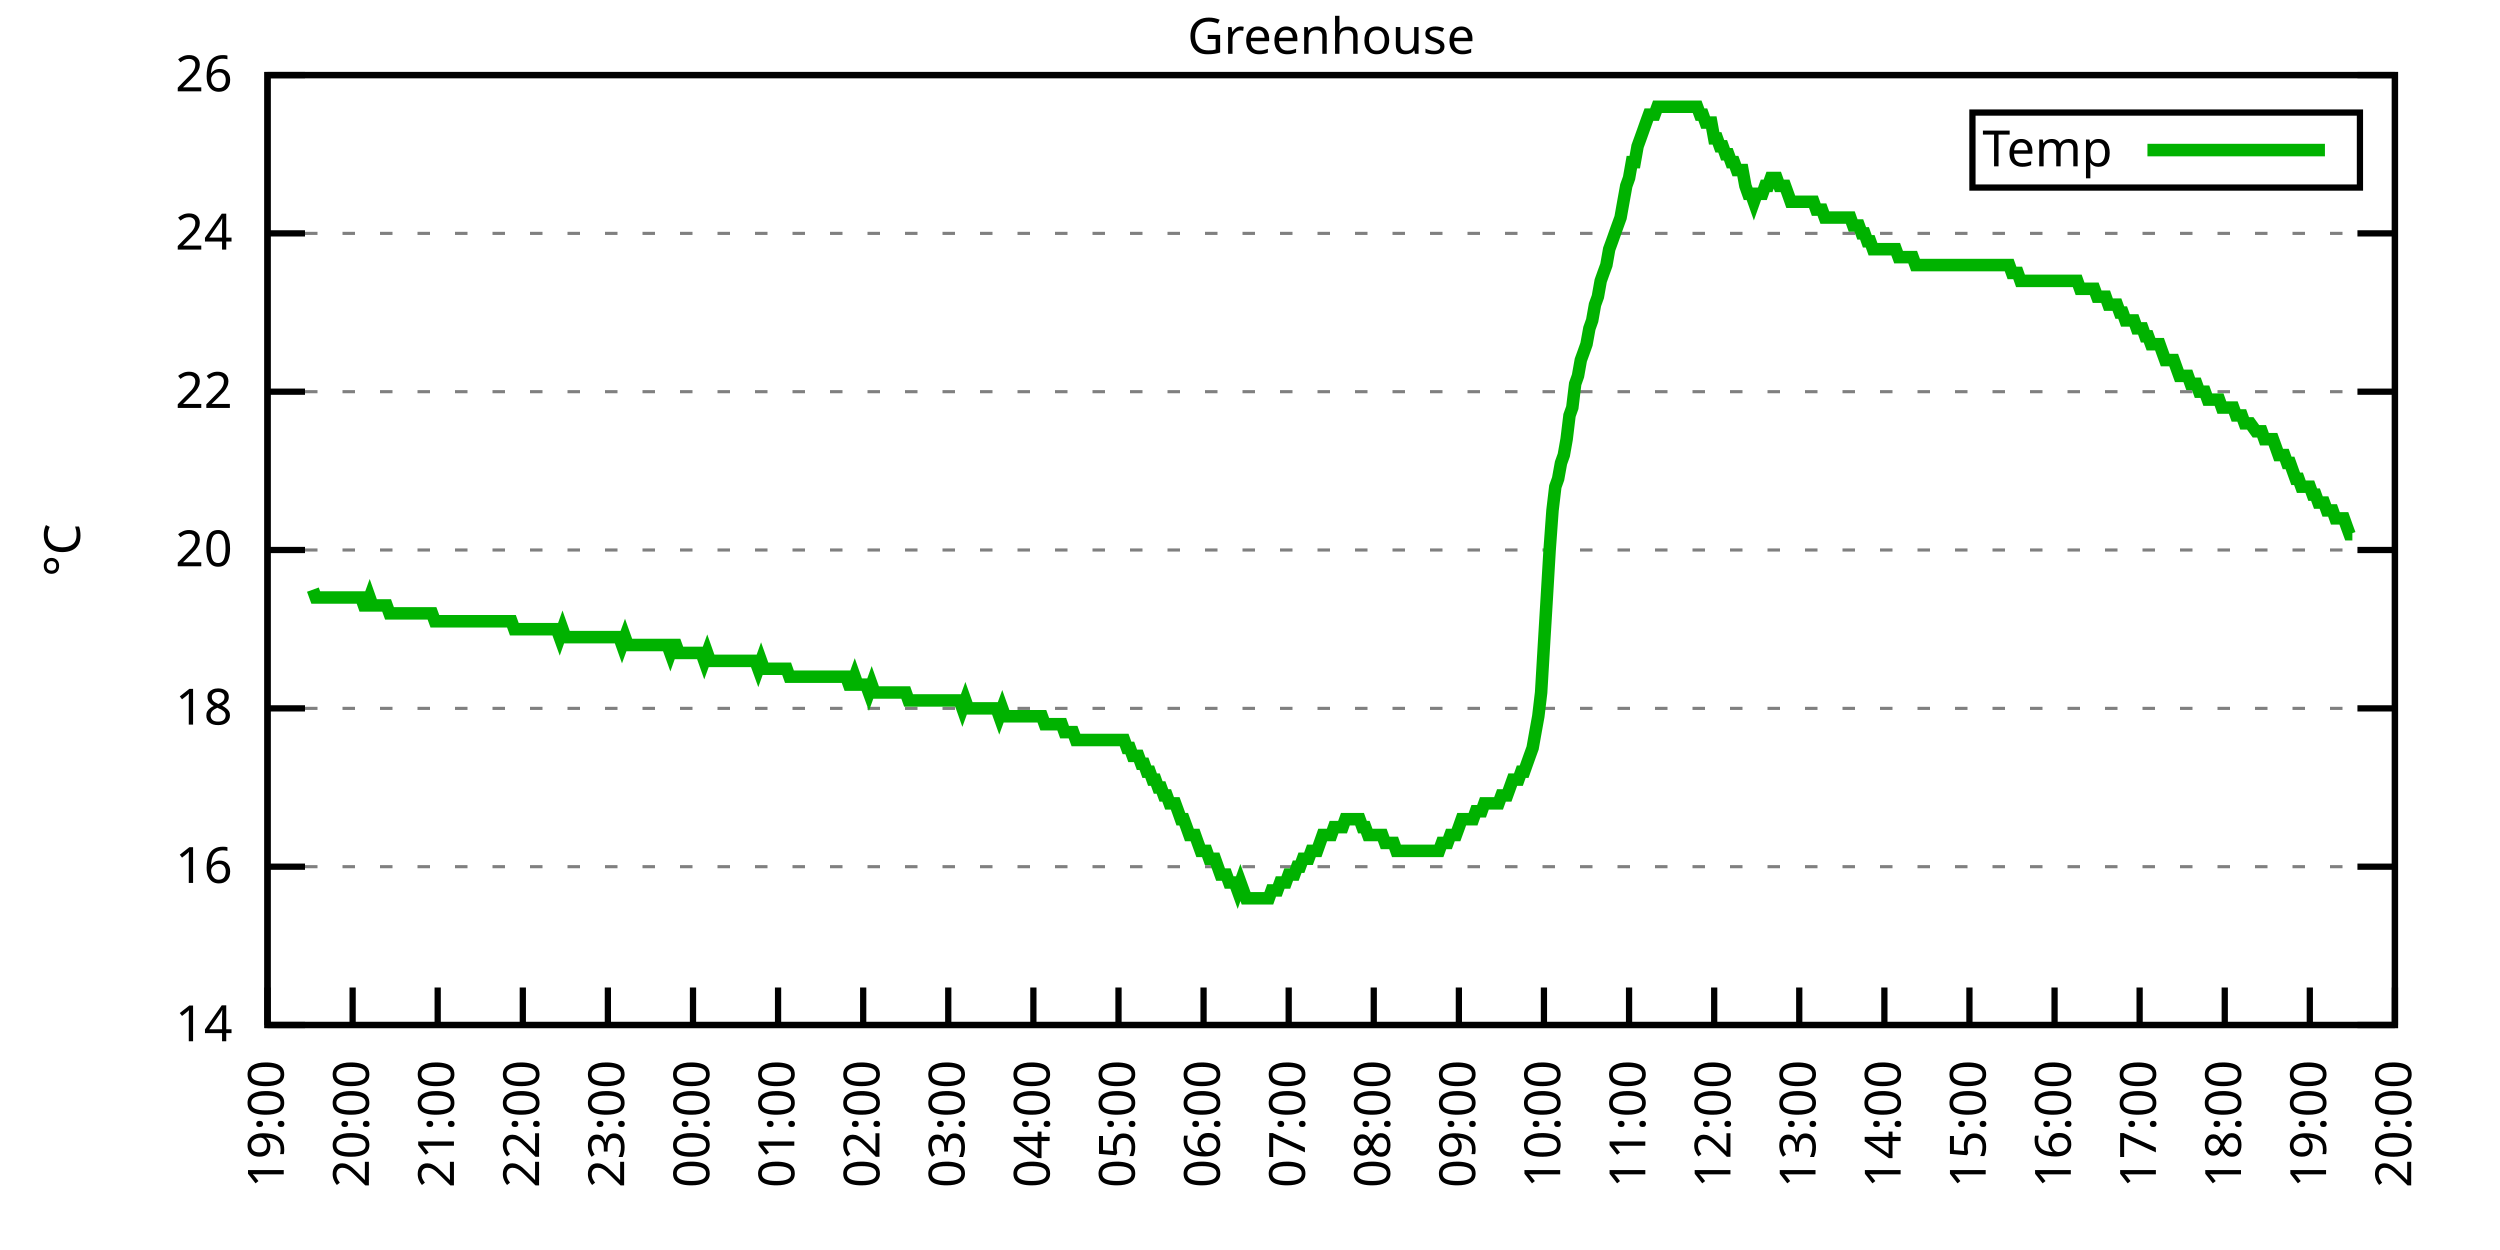
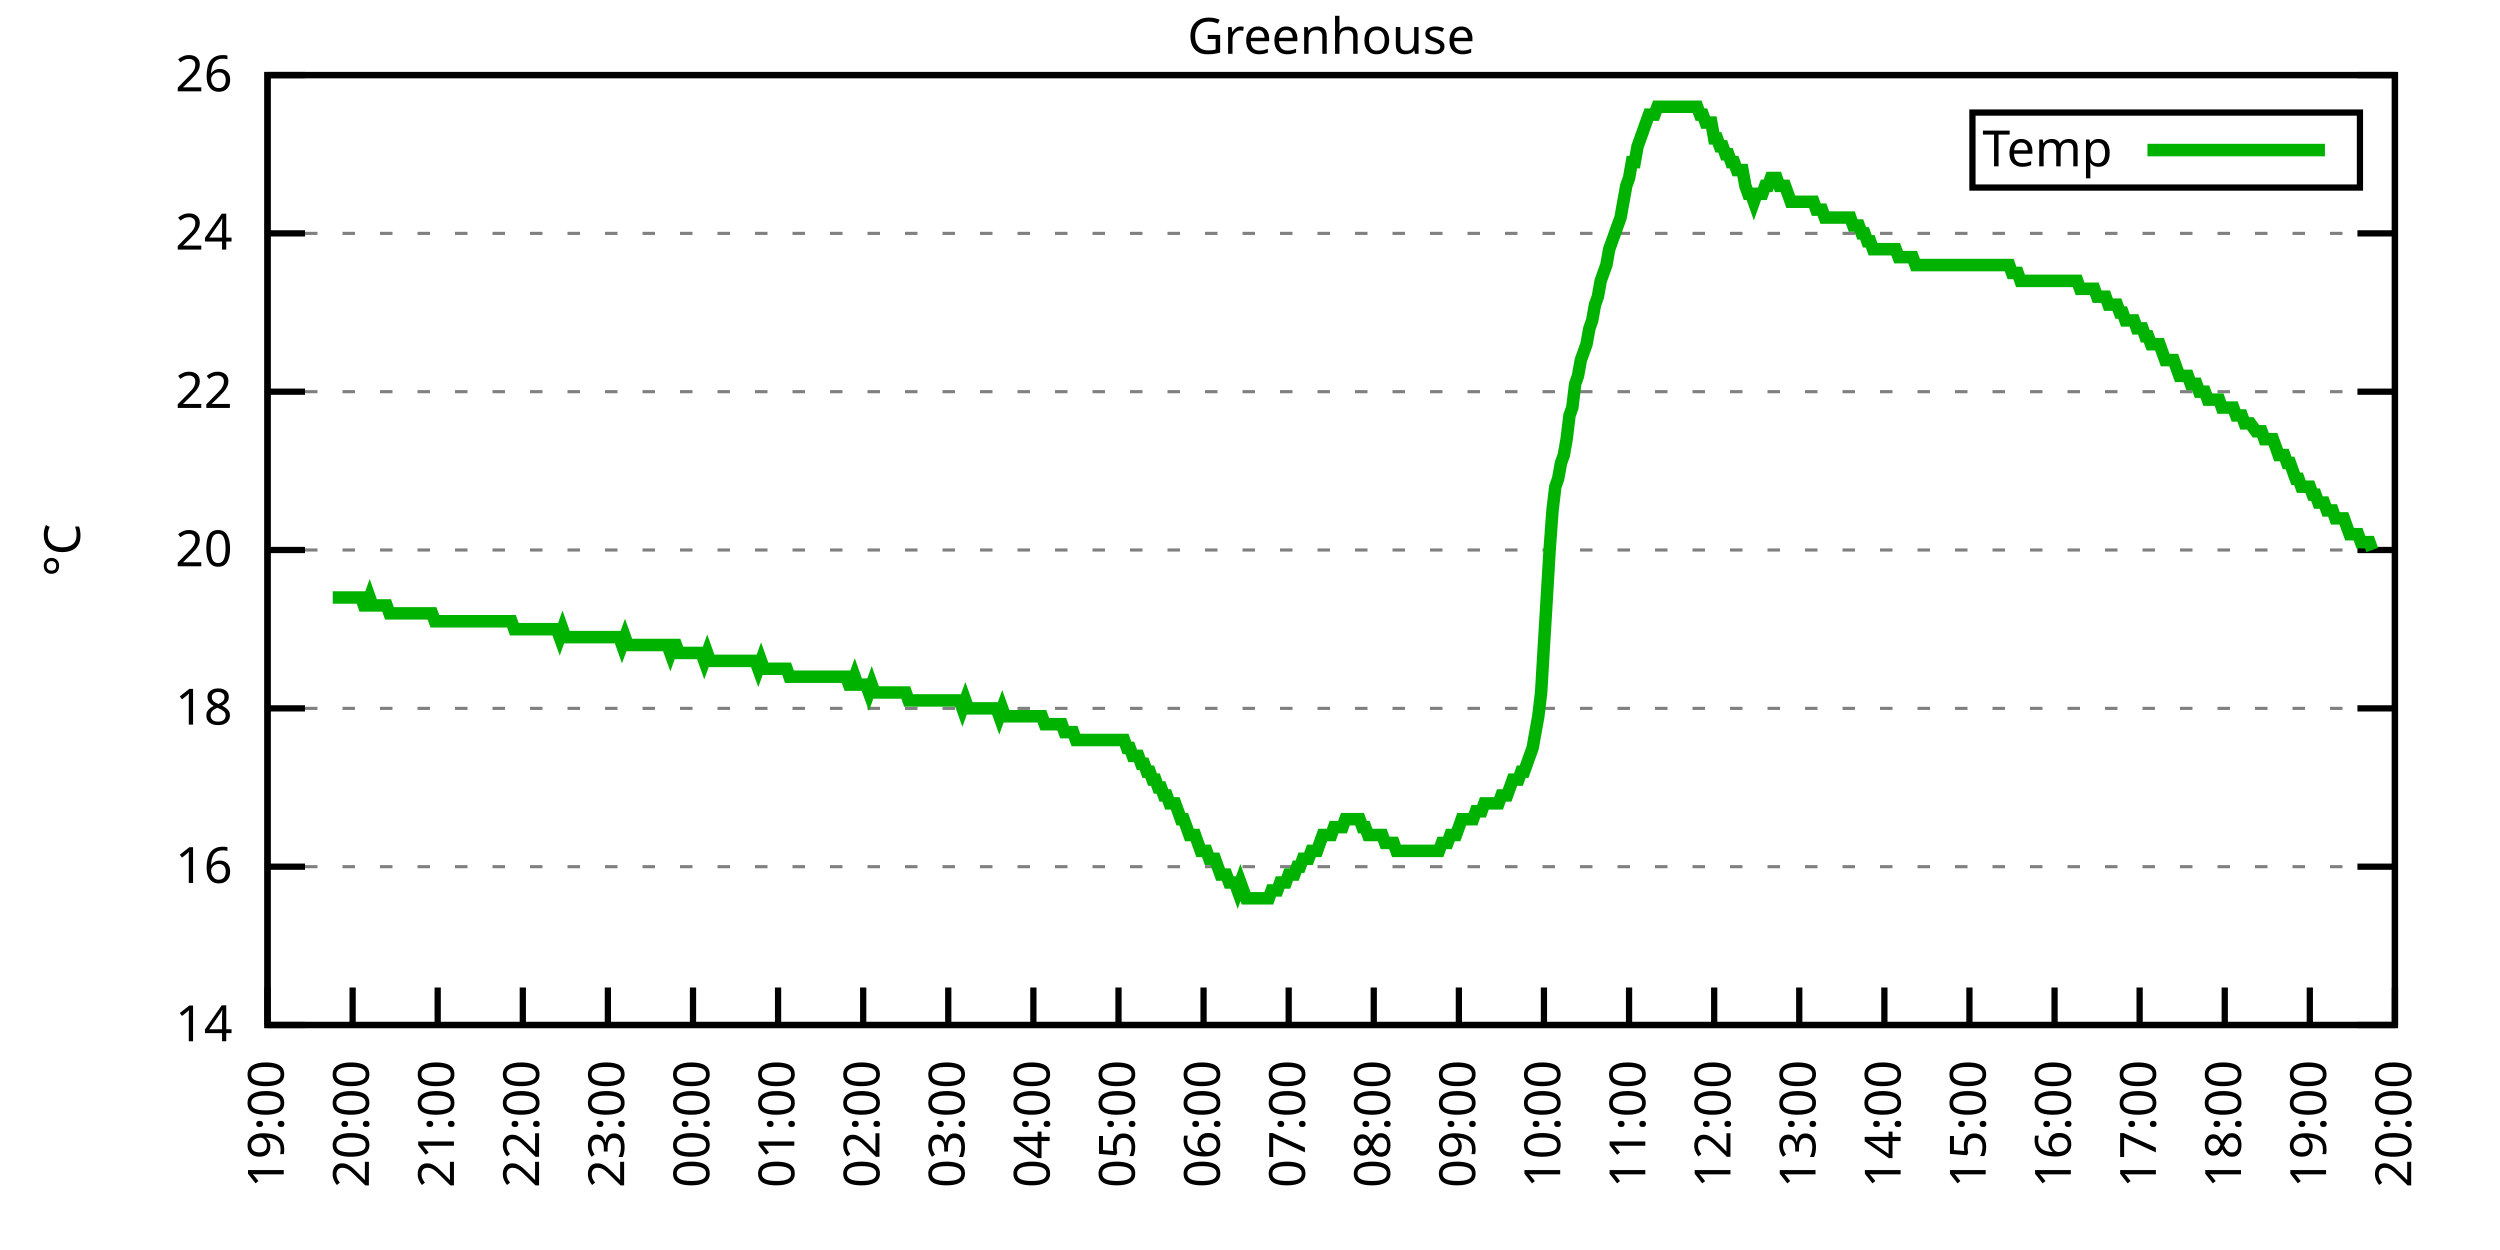
<svg xmlns="http://www.w3.org/2000/svg" xmlns:xlink="http://www.w3.org/1999/xlink" width="400" height="200" viewBox="0 0 400 200">
  <g id="gnuplot_canvas">
    <rect x="0" y="0" width="400" height="200" fill="none" />
    <defs>
      <circle id="gpDot" r="0.5" stroke-width="0.5" stroke="currentColor" />
      <path id="gpPt0" stroke-width="0.333" stroke="currentColor" d="M-1,0 h2 M0,-1 v2" />
      <path id="gpPt1" stroke-width="0.333" stroke="currentColor" d="M-1,-1 L1,1 M1,-1 L-1,1" />
      <path id="gpPt2" stroke-width="0.333" stroke="currentColor" d="M-1,0 L1,0 M0,-1 L0,1 M-1,-1 L1,1 M-1,1 L1,-1" />
      <rect id="gpPt3" stroke-width="0.333" stroke="currentColor" x="-1" y="-1" width="2" height="2" />
      <rect id="gpPt4" stroke-width="0.333" stroke="currentColor" fill="currentColor" x="-1" y="-1" width="2" height="2" />
      <circle id="gpPt5" stroke-width="0.333" stroke="currentColor" cx="0" cy="0" r="1" />
      <use xlink:href="#gpPt5" id="gpPt6" fill="currentColor" stroke="none" />
      <path id="gpPt7" stroke-width="0.333" stroke="currentColor" d="M0,-1.33 L-1.33,0.67 L1.33,0.67 z" />
      <use xlink:href="#gpPt7" id="gpPt8" fill="currentColor" stroke="none" />
      <use xlink:href="#gpPt7" id="gpPt9" stroke="currentColor" transform="rotate(180)" />
      <use xlink:href="#gpPt9" id="gpPt10" fill="currentColor" stroke="none" />
      <use xlink:href="#gpPt3" id="gpPt11" stroke="currentColor" transform="rotate(45)" />
      <use xlink:href="#gpPt11" id="gpPt12" fill="currentColor" stroke="none" />
      <path id="gpPt13" stroke-width="0.333" stroke="currentColor" d="M0,1.330 L1.265,0.411 L0.782,-1.067 L-0.782,-1.076 L-1.265,0.411 z" />
      <use xlink:href="#gpPt13" id="gpPt14" fill="currentColor" stroke="none" />
      <filter id="textbox" filterUnits="objectBoundingBox" x="0" y="0" height="1" width="1">
        <feFlood flood-color="white" flood-opacity="1" result="bgnd" />
        <feComposite in="SourceGraphic" in2="bgnd" operator="atop" />
      </filter>
      <filter id="greybox" filterUnits="objectBoundingBox" x="0" y="0" height="1" width="1">
        <feFlood flood-color="lightgrey" flood-opacity="1" result="grey" />
        <feComposite in="SourceGraphic" in2="grey" operator="atop" />
      </filter>
    </defs>
    <g fill="none" color="white" stroke="currentColor" stroke-width="1.00" stroke-linecap="butt" stroke-linejoin="miter">
</g>
    <g fill="none" color="black" stroke="currentColor" stroke-width="1.00" stroke-linecap="butt" stroke-linejoin="miter">
      <g stroke="none" shape-rendering="crispEdges">
        <polygon fill="rgb(255, 255, 255)" points="42.80,164.00 383.18,164.00 383.18,12.02 42.80,12.02 " />
      </g>
    </g>
    <g fill="none" color="black" stroke="currentColor" stroke-width="1.00" stroke-linecap="butt" stroke-linejoin="miter">
</g>
    <g fill="none" color="black" stroke="black" stroke-width="0.50" stroke-linecap="butt" stroke-linejoin="miter">
</g>
    <g fill="none" color="gray" stroke="currentColor" stroke-width="0.50" stroke-linecap="butt" stroke-linejoin="miter">
      <path stroke="gray" stroke-dasharray="2,4" class="gridline" d="M42.80,164.00 L383.19,164.00  " />
    </g>
    <g fill="none" color="gray" stroke="gray" stroke-width="1.00" stroke-linecap="butt" stroke-linejoin="miter">
</g>
    <g fill="none" color="black" stroke="currentColor" stroke-width="1.00" stroke-linecap="butt" stroke-linejoin="miter">
      <path stroke="black" d="M42.80,164.00 L48.80,164.00 M383.19,164.00 L377.19,164.00  " />
      <g transform="translate(37.20,166.60)" stroke="none" fill="black" font-family="Sans" font-size="8.00" text-anchor="end">
        <text>
          <tspan font-family="Sans"> 14</tspan>
        </text>
      </g>
    </g>
    <g fill="none" color="black" stroke="currentColor" stroke-width="1.00" stroke-linecap="butt" stroke-linejoin="miter">
</g>
    <g fill="none" color="black" stroke="black" stroke-width="0.50" stroke-linecap="butt" stroke-linejoin="miter">
</g>
    <g fill="none" color="gray" stroke="currentColor" stroke-width="0.50" stroke-linecap="butt" stroke-linejoin="miter">
      <path stroke="gray" stroke-dasharray="2,4" class="gridline" d="M42.80,138.67 L383.19,138.67  " />
    </g>
    <g fill="none" color="gray" stroke="gray" stroke-width="1.00" stroke-linecap="butt" stroke-linejoin="miter">
</g>
    <g fill="none" color="black" stroke="currentColor" stroke-width="1.00" stroke-linecap="butt" stroke-linejoin="miter">
      <path stroke="black" d="M42.80,138.67 L48.80,138.67 M383.19,138.67 L377.19,138.67  " />
      <g transform="translate(37.20,141.27)" stroke="none" fill="black" font-family="Sans" font-size="8.00" text-anchor="end">
        <text>
          <tspan font-family="Sans"> 16</tspan>
        </text>
      </g>
    </g>
    <g fill="none" color="black" stroke="currentColor" stroke-width="1.00" stroke-linecap="butt" stroke-linejoin="miter">
</g>
    <g fill="none" color="black" stroke="black" stroke-width="0.50" stroke-linecap="butt" stroke-linejoin="miter">
</g>
    <g fill="none" color="gray" stroke="currentColor" stroke-width="0.50" stroke-linecap="butt" stroke-linejoin="miter">
      <path stroke="gray" stroke-dasharray="2,4" class="gridline" d="M42.80,113.34 L383.19,113.34  " />
    </g>
    <g fill="none" color="gray" stroke="gray" stroke-width="1.00" stroke-linecap="butt" stroke-linejoin="miter">
</g>
    <g fill="none" color="black" stroke="currentColor" stroke-width="1.00" stroke-linecap="butt" stroke-linejoin="miter">
      <path stroke="black" d="M42.80,113.34 L48.80,113.34 M383.19,113.34 L377.19,113.34  " />
      <g transform="translate(37.20,115.94)" stroke="none" fill="black" font-family="Sans" font-size="8.00" text-anchor="end">
        <text>
          <tspan font-family="Sans"> 18</tspan>
        </text>
      </g>
    </g>
    <g fill="none" color="black" stroke="currentColor" stroke-width="1.00" stroke-linecap="butt" stroke-linejoin="miter">
</g>
    <g fill="none" color="black" stroke="black" stroke-width="0.50" stroke-linecap="butt" stroke-linejoin="miter">
</g>
    <g fill="none" color="gray" stroke="currentColor" stroke-width="0.50" stroke-linecap="butt" stroke-linejoin="miter">
      <path stroke="gray" stroke-dasharray="2,4" class="gridline" d="M42.80,88.00 L383.19,88.00  " />
    </g>
    <g fill="none" color="gray" stroke="gray" stroke-width="1.00" stroke-linecap="butt" stroke-linejoin="miter">
</g>
    <g fill="none" color="black" stroke="currentColor" stroke-width="1.00" stroke-linecap="butt" stroke-linejoin="miter">
      <path stroke="black" d="M42.80,88.00 L48.80,88.00 M383.19,88.00 L377.19,88.00  " />
      <g transform="translate(37.20,90.60)" stroke="none" fill="black" font-family="Sans" font-size="8.00" text-anchor="end">
        <text>
          <tspan font-family="Sans"> 20</tspan>
        </text>
      </g>
    </g>
    <g fill="none" color="black" stroke="currentColor" stroke-width="1.00" stroke-linecap="butt" stroke-linejoin="miter">
</g>
    <g fill="none" color="black" stroke="black" stroke-width="0.50" stroke-linecap="butt" stroke-linejoin="miter">
</g>
    <g fill="none" color="gray" stroke="currentColor" stroke-width="0.50" stroke-linecap="butt" stroke-linejoin="miter">
      <path stroke="gray" stroke-dasharray="2,4" class="gridline" d="M42.80,62.67 L383.19,62.67  " />
    </g>
    <g fill="none" color="gray" stroke="gray" stroke-width="1.00" stroke-linecap="butt" stroke-linejoin="miter">
</g>
    <g fill="none" color="black" stroke="currentColor" stroke-width="1.00" stroke-linecap="butt" stroke-linejoin="miter">
      <path stroke="black" d="M42.80,62.67 L48.80,62.67 M383.19,62.67 L377.19,62.67  " />
      <g transform="translate(37.20,65.27)" stroke="none" fill="black" font-family="Sans" font-size="8.00" text-anchor="end">
        <text>
          <tspan font-family="Sans"> 22</tspan>
        </text>
      </g>
    </g>
    <g fill="none" color="black" stroke="currentColor" stroke-width="1.00" stroke-linecap="butt" stroke-linejoin="miter">
</g>
    <g fill="none" color="black" stroke="black" stroke-width="0.50" stroke-linecap="butt" stroke-linejoin="miter">
</g>
    <g fill="none" color="gray" stroke="currentColor" stroke-width="0.50" stroke-linecap="butt" stroke-linejoin="miter">
      <path stroke="gray" stroke-dasharray="2,4" class="gridline" d="M42.80,37.34 L383.19,37.34  " />
    </g>
    <g fill="none" color="gray" stroke="gray" stroke-width="1.00" stroke-linecap="butt" stroke-linejoin="miter">
</g>
    <g fill="none" color="black" stroke="currentColor" stroke-width="1.00" stroke-linecap="butt" stroke-linejoin="miter">
      <path stroke="black" d="M42.80,37.34 L48.80,37.34 M383.19,37.34 L377.19,37.34  " />
      <g transform="translate(37.20,39.94)" stroke="none" fill="black" font-family="Sans" font-size="8.00" text-anchor="end">
        <text>
          <tspan font-family="Sans"> 24</tspan>
        </text>
      </g>
    </g>
    <g fill="none" color="black" stroke="currentColor" stroke-width="1.00" stroke-linecap="butt" stroke-linejoin="miter">
</g>
    <g fill="none" color="black" stroke="black" stroke-width="0.50" stroke-linecap="butt" stroke-linejoin="miter">
</g>
    <g fill="none" color="gray" stroke="currentColor" stroke-width="0.50" stroke-linecap="butt" stroke-linejoin="miter">
      <path stroke="gray" stroke-dasharray="2,4" class="gridline" d="M42.80,12.01 L383.19,12.01  " />
    </g>
    <g fill="none" color="gray" stroke="gray" stroke-width="1.00" stroke-linecap="butt" stroke-linejoin="miter">
</g>
    <g fill="none" color="black" stroke="currentColor" stroke-width="1.00" stroke-linecap="butt" stroke-linejoin="miter">
      <path stroke="black" d="M42.80,12.01 L48.80,12.01 M383.19,12.01 L377.19,12.01  " />
      <g transform="translate(37.20,14.61)" stroke="none" fill="black" font-family="Sans" font-size="8.00" text-anchor="end">
        <text>
          <tspan font-family="Sans"> 26</tspan>
        </text>
      </g>
    </g>
    <g fill="none" color="black" stroke="currentColor" stroke-width="1.00" stroke-linecap="butt" stroke-linejoin="miter">
      <path stroke="black" d="M42.80,164.00 L42.80,158.00  " />
      <g transform="translate(45.40,169.60) rotate(270.00)" stroke="none" fill="black" font-family="Sans" font-size="8.00" text-anchor="end">
        <text>
          <tspan font-family="Sans">19:00</tspan>
        </text>
      </g>
    </g>
    <g fill="none" color="black" stroke="currentColor" stroke-width="1.00" stroke-linecap="butt" stroke-linejoin="miter">
      <path stroke="black" d="M56.42,164.00 L56.42,158.00  " />
      <g transform="translate(59.02,169.60) rotate(270.00)" stroke="none" fill="black" font-family="Sans" font-size="8.00" text-anchor="end">
        <text>
          <tspan font-family="Sans">20:00</tspan>
        </text>
      </g>
    </g>
    <g fill="none" color="black" stroke="currentColor" stroke-width="1.00" stroke-linecap="butt" stroke-linejoin="miter">
      <path stroke="black" d="M70.03,164.00 L70.03,158.00  " />
      <g transform="translate(72.63,169.60) rotate(270.00)" stroke="none" fill="black" font-family="Sans" font-size="8.00" text-anchor="end">
        <text>
          <tspan font-family="Sans">21:00</tspan>
        </text>
      </g>
    </g>
    <g fill="none" color="black" stroke="currentColor" stroke-width="1.00" stroke-linecap="butt" stroke-linejoin="miter">
      <path stroke="black" d="M83.65,164.00 L83.65,158.00  " />
      <g transform="translate(86.25,169.60) rotate(270.00)" stroke="none" fill="black" font-family="Sans" font-size="8.00" text-anchor="end">
        <text>
          <tspan font-family="Sans">22:00</tspan>
        </text>
      </g>
    </g>
    <g fill="none" color="black" stroke="currentColor" stroke-width="1.00" stroke-linecap="butt" stroke-linejoin="miter">
      <path stroke="black" d="M97.26,164.00 L97.26,158.00  " />
      <g transform="translate(99.86,169.60) rotate(270.00)" stroke="none" fill="black" font-family="Sans" font-size="8.00" text-anchor="end">
        <text>
          <tspan font-family="Sans">23:00</tspan>
        </text>
      </g>
    </g>
    <g fill="none" color="black" stroke="currentColor" stroke-width="1.00" stroke-linecap="butt" stroke-linejoin="miter">
      <path stroke="black" d="M110.88,164.00 L110.88,158.00  " />
      <g transform="translate(113.48,169.60) rotate(270.00)" stroke="none" fill="black" font-family="Sans" font-size="8.00" text-anchor="end">
        <text>
          <tspan font-family="Sans">00:00</tspan>
        </text>
      </g>
    </g>
    <g fill="none" color="black" stroke="currentColor" stroke-width="1.00" stroke-linecap="butt" stroke-linejoin="miter">
      <path stroke="black" d="M124.49,164.00 L124.49,158.00  " />
      <g transform="translate(127.09,169.60) rotate(270.00)" stroke="none" fill="black" font-family="Sans" font-size="8.00" text-anchor="end">
        <text>
          <tspan font-family="Sans">01:00</tspan>
        </text>
      </g>
    </g>
    <g fill="none" color="black" stroke="currentColor" stroke-width="1.00" stroke-linecap="butt" stroke-linejoin="miter">
      <path stroke="black" d="M138.11,164.00 L138.11,158.00  " />
      <g transform="translate(140.71,169.60) rotate(270.00)" stroke="none" fill="black" font-family="Sans" font-size="8.00" text-anchor="end">
        <text>
          <tspan font-family="Sans">02:00</tspan>
        </text>
      </g>
    </g>
    <g fill="none" color="black" stroke="currentColor" stroke-width="1.00" stroke-linecap="butt" stroke-linejoin="miter">
      <path stroke="black" d="M151.72,164.00 L151.72,158.00  " />
      <g transform="translate(154.32,169.60) rotate(270.00)" stroke="none" fill="black" font-family="Sans" font-size="8.00" text-anchor="end">
        <text>
          <tspan font-family="Sans">03:00</tspan>
        </text>
      </g>
    </g>
    <g fill="none" color="black" stroke="currentColor" stroke-width="1.00" stroke-linecap="butt" stroke-linejoin="miter">
      <path stroke="black" d="M165.34,164.00 L165.34,158.00  " />
      <g transform="translate(167.94,169.60) rotate(270.00)" stroke="none" fill="black" font-family="Sans" font-size="8.00" text-anchor="end">
        <text>
          <tspan font-family="Sans">04:00</tspan>
        </text>
      </g>
    </g>
    <g fill="none" color="black" stroke="currentColor" stroke-width="1.00" stroke-linecap="butt" stroke-linejoin="miter">
      <path stroke="black" d="M178.96,164.00 L178.96,158.00  " />
      <g transform="translate(181.56,169.60) rotate(270.00)" stroke="none" fill="black" font-family="Sans" font-size="8.00" text-anchor="end">
        <text>
          <tspan font-family="Sans">05:00</tspan>
        </text>
      </g>
    </g>
    <g fill="none" color="black" stroke="currentColor" stroke-width="1.00" stroke-linecap="butt" stroke-linejoin="miter">
      <path stroke="black" d="M192.57,164.00 L192.57,158.00  " />
      <g transform="translate(195.17,169.60) rotate(270.00)" stroke="none" fill="black" font-family="Sans" font-size="8.00" text-anchor="end">
        <text>
          <tspan font-family="Sans">06:00</tspan>
        </text>
      </g>
    </g>
    <g fill="none" color="black" stroke="currentColor" stroke-width="1.00" stroke-linecap="butt" stroke-linejoin="miter">
      <path stroke="black" d="M206.19,164.00 L206.19,158.00  " />
      <g transform="translate(208.79,169.60) rotate(270.00)" stroke="none" fill="black" font-family="Sans" font-size="8.00" text-anchor="end">
        <text>
          <tspan font-family="Sans">07:00</tspan>
        </text>
      </g>
    </g>
    <g fill="none" color="black" stroke="currentColor" stroke-width="1.00" stroke-linecap="butt" stroke-linejoin="miter">
      <path stroke="black" d="M219.80,164.00 L219.80,158.00  " />
      <g transform="translate(222.40,169.60) rotate(270.00)" stroke="none" fill="black" font-family="Sans" font-size="8.00" text-anchor="end">
        <text>
          <tspan font-family="Sans">08:00</tspan>
        </text>
      </g>
    </g>
    <g fill="none" color="black" stroke="currentColor" stroke-width="1.00" stroke-linecap="butt" stroke-linejoin="miter">
      <path stroke="black" d="M233.42,164.00 L233.42,158.00  " />
      <g transform="translate(236.02,169.60) rotate(270.00)" stroke="none" fill="black" font-family="Sans" font-size="8.00" text-anchor="end">
        <text>
          <tspan font-family="Sans">09:00</tspan>
        </text>
      </g>
    </g>
    <g fill="none" color="black" stroke="currentColor" stroke-width="1.00" stroke-linecap="butt" stroke-linejoin="miter">
      <path stroke="black" d="M247.03,164.00 L247.03,158.00  " />
      <g transform="translate(249.63,169.60) rotate(270.00)" stroke="none" fill="black" font-family="Sans" font-size="8.00" text-anchor="end">
        <text>
          <tspan font-family="Sans">10:00</tspan>
        </text>
      </g>
    </g>
    <g fill="none" color="black" stroke="currentColor" stroke-width="1.00" stroke-linecap="butt" stroke-linejoin="miter">
      <path stroke="black" d="M260.65,164.00 L260.65,158.00  " />
      <g transform="translate(263.25,169.60) rotate(270.00)" stroke="none" fill="black" font-family="Sans" font-size="8.00" text-anchor="end">
        <text>
          <tspan font-family="Sans">11:00</tspan>
        </text>
      </g>
    </g>
    <g fill="none" color="black" stroke="currentColor" stroke-width="1.00" stroke-linecap="butt" stroke-linejoin="miter">
      <path stroke="black" d="M274.27,164.00 L274.27,158.00  " />
      <g transform="translate(276.87,169.60) rotate(270.00)" stroke="none" fill="black" font-family="Sans" font-size="8.00" text-anchor="end">
        <text>
          <tspan font-family="Sans">12:00</tspan>
        </text>
      </g>
    </g>
    <g fill="none" color="black" stroke="currentColor" stroke-width="1.00" stroke-linecap="butt" stroke-linejoin="miter">
      <path stroke="black" d="M287.88,164.00 L287.88,158.00  " />
      <g transform="translate(290.48,169.60) rotate(270.00)" stroke="none" fill="black" font-family="Sans" font-size="8.00" text-anchor="end">
        <text>
          <tspan font-family="Sans">13:00</tspan>
        </text>
      </g>
    </g>
    <g fill="none" color="black" stroke="currentColor" stroke-width="1.00" stroke-linecap="butt" stroke-linejoin="miter">
      <path stroke="black" d="M301.50,164.00 L301.50,158.00  " />
      <g transform="translate(304.10,169.60) rotate(270.00)" stroke="none" fill="black" font-family="Sans" font-size="8.00" text-anchor="end">
        <text>
          <tspan font-family="Sans">14:00</tspan>
        </text>
      </g>
    </g>
    <g fill="none" color="black" stroke="currentColor" stroke-width="1.00" stroke-linecap="butt" stroke-linejoin="miter">
      <path stroke="black" d="M315.11,164.00 L315.11,158.00  " />
      <g transform="translate(317.71,169.60) rotate(270.00)" stroke="none" fill="black" font-family="Sans" font-size="8.00" text-anchor="end">
        <text>
          <tspan font-family="Sans">15:00</tspan>
        </text>
      </g>
    </g>
    <g fill="none" color="black" stroke="currentColor" stroke-width="1.00" stroke-linecap="butt" stroke-linejoin="miter">
      <path stroke="black" d="M328.73,164.00 L328.73,158.00  " />
      <g transform="translate(331.33,169.60) rotate(270.00)" stroke="none" fill="black" font-family="Sans" font-size="8.00" text-anchor="end">
        <text>
          <tspan font-family="Sans">16:00</tspan>
        </text>
      </g>
    </g>
    <g fill="none" color="black" stroke="currentColor" stroke-width="1.00" stroke-linecap="butt" stroke-linejoin="miter">
      <path stroke="black" d="M342.34,164.00 L342.34,158.00  " />
      <g transform="translate(344.94,169.60) rotate(270.00)" stroke="none" fill="black" font-family="Sans" font-size="8.00" text-anchor="end">
        <text>
          <tspan font-family="Sans">17:00</tspan>
        </text>
      </g>
    </g>
    <g fill="none" color="black" stroke="currentColor" stroke-width="1.00" stroke-linecap="butt" stroke-linejoin="miter">
      <path stroke="black" d="M355.96,164.00 L355.96,158.00  " />
      <g transform="translate(358.56,169.60) rotate(270.00)" stroke="none" fill="black" font-family="Sans" font-size="8.00" text-anchor="end">
        <text>
          <tspan font-family="Sans">18:00</tspan>
        </text>
      </g>
    </g>
    <g fill="none" color="black" stroke="currentColor" stroke-width="1.00" stroke-linecap="butt" stroke-linejoin="miter">
      <path stroke="black" d="M369.57,164.00 L369.57,158.00  " />
      <g transform="translate(372.17,169.60) rotate(270.00)" stroke="none" fill="black" font-family="Sans" font-size="8.00" text-anchor="end">
        <text>
          <tspan font-family="Sans">19:00</tspan>
        </text>
      </g>
    </g>
    <g fill="none" color="black" stroke="currentColor" stroke-width="1.00" stroke-linecap="butt" stroke-linejoin="miter">
      <path stroke="black" d="M383.19,164.00 L383.19,158.00  " />
      <g transform="translate(385.79,169.60) rotate(270.00)" stroke="none" fill="black" font-family="Sans" font-size="8.00" text-anchor="end">
        <text>
          <tspan font-family="Sans">20:00</tspan>
        </text>
      </g>
    </g>
    <g fill="none" color="black" stroke="currentColor" stroke-width="1.00" stroke-linecap="butt" stroke-linejoin="miter">
</g>
    <g fill="none" color="black" stroke="currentColor" stroke-width="1.00" stroke-linecap="butt" stroke-linejoin="miter">
      <path stroke="black" d="M42.80,12.01 L42.80,164.00 L383.19,164.00 L383.19,12.01 L42.80,12.01 Z  " />
    </g>
    <g fill="none" color="black" stroke="currentColor" stroke-width="1.00" stroke-linecap="butt" stroke-linejoin="miter">
</g>
    <g fill="none" color="black" stroke="currentColor" stroke-width="1.00" stroke-linecap="butt" stroke-linejoin="miter">
      <path stroke="black" d="M315.59,30.01 L315.59,18.01 L377.59,18.01 L377.59,30.01 L315.59,30.01 Z  " />
    </g>
    <g id="Greenhouse_plot_1">
      <g fill="none" color="white" stroke="black" stroke-width="2.00" stroke-linecap="butt" stroke-linejoin="miter">
</g>
      <g fill="none" color="black" stroke="currentColor" stroke-width="2.00" stroke-linecap="butt" stroke-linejoin="miter">
        <g transform="translate(337.99,26.61)" stroke="none" fill="black" font-family="Sans" font-size="8.00" text-anchor="end">
          <text>
            <tspan font-family="Sans">Temp</tspan>
          </text>
        </g>
      </g>
      <g fill="none" color="black" stroke="currentColor" stroke-width="2.00" stroke-linecap="butt" stroke-linejoin="miter">
-         <path stroke="rgb(  0, 178,   0)" d="M343.59,24.01 L371.99,24.01 M50.06,94.34 L50.52,95.60 L50.97,95.60 L51.42,95.60 L51.88,95.60 L52.33,95.60   L52.78,95.60 L53.24,95.60 L53.69,95.60 L54.15,95.60 L54.60,95.60 L55.05,95.60 L55.51,95.60 L55.96,95.60   L56.42,95.60 L56.87,95.60 L57.32,95.60 L57.78,95.60 L58.23,96.87 L58.68,96.87 L59.14,95.60 L59.59,96.87   L60.05,96.87 L60.50,96.87 L60.95,96.87 L61.41,96.87 L61.86,96.87 L62.32,98.14 L62.77,98.14 L63.22,98.14   L63.68,98.14 L64.13,98.14 L64.58,98.14 L65.04,98.14 L65.49,98.14 L65.95,98.14 L66.40,98.14 L66.85,98.14   L67.31,98.14 L67.76,98.14 L68.22,98.14 L68.67,98.14 L69.12,98.14 L69.58,99.40 L70.03,99.40 L70.49,99.40   L70.94,99.40 L71.39,99.40 L71.85,99.40 L72.30,99.40 L72.75,99.40 L73.21,99.40 L73.66,99.40 L74.12,99.40   L74.57,99.40 L75.02,99.40 L75.48,99.40 L75.93,99.40 L76.39,99.40 L76.84,99.40 L77.29,99.40 L77.75,99.40   L78.20,99.40 L78.65,99.40 L79.11,99.40 L79.56,99.40 L80.02,99.40 L80.47,99.40 L80.92,99.40 L81.38,99.40   L81.83,99.40 L82.29,100.67 L82.74,100.67 L83.19,100.67 L83.65,100.67 L84.10,100.67 L84.55,100.67 L85.01,100.67   L85.46,100.67 L85.92,100.67 L86.37,100.67 L86.82,100.67 L87.28,100.67 L87.73,100.67 L88.19,100.67 L88.64,100.67   L89.09,100.67 L89.55,101.94 L90.00,100.67 L90.45,101.94 L90.91,101.94 L91.36,101.94 L91.82,101.94 L92.27,101.94   L92.72,101.94 L93.18,101.94 L93.63,101.94 L94.09,101.94 L94.54,101.94 L94.99,101.94 L95.45,101.94 L95.90,101.94   L96.35,101.94 L96.81,101.94 L97.26,101.94 L97.72,101.94 L98.17,101.94 L98.62,101.94 L99.08,101.94 L99.53,103.20   L99.99,101.94 L100.44,103.20 L100.89,103.20 L101.35,103.20 L101.80,103.20 L102.25,103.20 L102.71,103.20 L103.16,103.20   L103.62,103.20 L104.07,103.20 L104.52,103.20 L104.98,103.20 L105.43,103.20 L105.89,103.20 L106.34,103.20 L106.79,103.20   L107.25,104.47 L107.70,103.20 L108.15,103.20 L108.61,104.47 L109.06,104.47 L109.52,104.47 L109.97,104.47 L110.42,104.47   L110.88,104.47 L111.33,104.47 L111.79,104.47 L112.24,104.47 L112.69,105.74 L113.15,104.47 L113.60,105.74 L114.05,105.74   L114.51,105.74 L114.96,105.74 L115.42,105.74 L115.87,105.74 L116.32,105.74 L116.78,105.74 L117.23,105.74 L117.69,105.74   L118.14,105.74 L118.59,105.74 L119.05,105.74 L119.50,105.74 L119.96,105.74 L120.41,105.74 L120.86,105.74 L121.32,107.00   L121.77,105.74 L122.22,107.00 L122.68,107.00 L123.13,107.00 L123.59,107.00 L124.04,107.00 L124.49,107.00 L124.95,107.00   L125.40,107.00 L125.86,107.00 L126.31,108.27 L126.76,108.27 L127.22,108.27 L127.67,108.27 L128.12,108.27 L128.58,108.27   L129.03,108.27 L129.49,108.27 L129.94,108.27 L130.39,108.27 L130.85,108.27 L131.30,108.27 L131.76,108.27 L132.21,108.27   L132.66,108.27 L133.12,108.27 L133.57,108.27 L134.02,108.27 L134.48,108.27 L134.93,108.27 L135.39,108.27 L135.84,109.54   L136.29,109.54 L136.75,108.27 L137.20,109.54 L137.66,109.54 L138.11,109.54 L138.56,109.54 L139.02,110.80 L139.47,109.54   L139.92,110.80 L140.38,110.80 L140.83,110.80 L141.29,110.80 L141.74,110.80 L142.19,110.80 L142.65,110.80 L143.10,110.80   L143.56,110.80 L144.01,110.80 L144.46,110.80 L144.92,110.80 L145.37,112.07 L145.82,112.07 L146.28,112.07 L146.73,112.07   L147.19,112.07 L147.64,112.07 L148.09,112.07 L148.55,112.07 L149.00,112.07 L149.46,112.07 L149.91,112.07 L150.36,112.07   L150.82,112.07 L151.27,112.07 L151.72,112.07 L152.18,112.07 L152.63,112.07 L153.09,112.07 L153.54,112.07 L153.99,113.34   L154.45,112.07 L154.90,113.34 L155.36,113.34 L155.81,113.34 L156.26,113.34 L156.72,113.34 L157.17,113.34 L157.62,113.34   L158.08,113.34 L158.53,113.34 L158.99,113.34 L159.44,113.34 L159.89,114.60 L160.35,113.34 L160.80,114.60 L161.26,114.60   L161.71,114.60 L162.16,114.60 L162.62,114.60 L163.07,114.60 L163.52,114.60 L163.98,114.60 L164.43,114.60 L164.89,114.60   L165.34,114.60 L165.79,114.60 L166.25,114.60 L166.70,114.60 L167.16,115.87 L167.61,115.87 L168.06,115.87 L168.52,115.87   L168.97,115.87 L169.43,115.87 L169.88,115.87 L170.33,117.14 L170.79,117.14 L171.24,117.14 L171.69,117.14 L172.15,118.40   L172.60,118.40 L173.06,118.40 L173.51,118.40 L173.96,118.40 L174.42,118.40 L174.87,118.40 L175.33,118.40 L175.78,118.40   L176.23,118.40 L176.69,118.40 L177.14,118.40 L177.59,118.40 L178.05,118.40 L178.50,118.40 L178.96,118.40 L179.41,118.40   L179.86,118.40 L180.32,119.67 L180.77,119.67 L181.23,120.94 L181.68,120.94 L182.13,120.94 L182.59,122.20 L183.04,122.20   L183.49,123.47 L183.95,123.47 L184.40,124.74 L184.86,124.74 L185.31,126.00 L185.76,126.00 L186.22,127.27 L186.67,127.27   L187.13,128.54 L187.58,128.54 L188.03,128.54 L188.49,129.80 L188.94,131.07 L189.39,131.07 L189.85,132.34 L190.30,133.60   L190.76,133.60 L191.21,133.60 L191.66,134.87 L192.12,136.14 L192.57,136.14 L193.03,136.14 L193.48,137.40 L193.93,137.40   L194.39,137.40 L194.84,138.67 L195.29,139.93 L195.75,139.93 L196.20,139.93 L196.66,141.20 L197.11,141.20 L197.56,141.20   L198.02,142.47 L198.47,141.20 L198.93,142.47 L199.38,143.73 L199.83,143.73 L200.29,143.73 L200.74,143.73 L201.19,143.73   L201.65,143.73 L202.10,143.73 L202.56,143.73 L203.01,143.73 L203.46,142.47 L203.92,142.47 L204.37,142.47 L204.83,141.20   L205.28,141.20 L205.73,141.20 L206.19,139.93 L206.64,139.93 L207.09,139.93 L207.55,138.67 L208.00,138.67 L208.46,137.40   L208.91,137.40 L209.36,137.40 L209.82,136.14 L210.27,136.14 L210.73,136.14 L211.18,134.87 L211.63,133.60 L212.09,133.60   L212.54,133.60 L213.00,133.60 L213.45,132.34 L213.90,132.34 L214.36,132.34 L214.81,132.34 L215.26,131.07 L215.72,131.07   L216.17,131.07 L216.63,131.07 L217.08,131.07 L217.53,131.07 L217.99,132.34 L218.44,132.34 L218.90,133.60 L219.35,133.60   L219.80,133.60 L220.26,133.60 L220.71,133.60 L221.16,133.60 L221.62,134.87 L222.07,134.87 L222.53,134.87 L222.98,134.87   L223.43,136.14 L223.89,136.14 L224.34,136.14 L224.80,136.14 L225.25,136.14 L225.70,136.14 L226.16,136.14 L226.61,136.14   L227.06,136.14 L227.52,136.14 L227.97,136.14 L228.43,136.14 L228.88,136.14 L229.33,136.14 L229.79,136.14 L230.24,136.14   L230.70,134.87 L231.15,134.87 L231.60,134.87 L232.06,133.60 L232.51,133.60 L232.96,133.60 L233.42,132.34 L233.87,131.07   L234.33,131.07 L234.78,131.07 L235.23,131.07 L235.69,131.07 L236.14,129.80 L236.60,129.80 L237.05,129.80 L237.50,128.54   L237.96,128.54 L238.41,128.54 L238.86,128.54 L239.32,128.54 L239.77,128.54 L240.23,127.27 L240.68,127.27 L241.13,127.27   L241.59,126.00 L242.04,124.74 L242.50,124.74 L242.95,124.74 L243.40,123.47 L243.86,123.47 L244.31,122.20 L244.76,120.94   L245.22,119.67 L245.67,117.14 L246.13,114.60 L246.58,110.80 L247.03,103.20 L247.49,95.60 L247.94,88.00 L248.40,81.67   L248.85,77.87 L249.30,76.61 L249.76,74.07 L250.21,72.81 L250.66,70.27 L251.12,66.47 L251.57,65.21 L252.03,61.41   L252.48,60.14 L252.93,57.61 L253.39,56.34 L253.84,55.07 L254.30,52.54 L254.75,51.27 L255.20,48.74 L255.66,47.47   L256.11,44.94 L256.56,43.67 L257.02,42.41 L257.47,39.87 L257.93,38.61 L258.38,37.34 L258.83,36.08 L259.29,34.81   L259.74,32.28 L260.20,29.74 L260.65,28.48 L261.10,25.94 L261.56,25.94 L262.01,23.41 L262.47,22.14 L262.92,20.88   L263.37,19.61 L263.83,18.34 L264.28,18.34 L264.73,18.34 L265.19,17.08 L265.64,17.08 L266.10,17.08 L266.55,17.08   L267.00,17.08 L267.46,17.08 L267.91,17.08 L268.37,17.08 L268.82,17.08 L269.27,17.08 L269.73,17.08 L270.18,17.08   L270.63,17.08 L271.09,17.08 L271.54,17.08 L272.00,18.34 L272.45,18.34 L272.90,19.61 L273.36,19.61 L273.81,19.61   L274.27,22.14 L274.72,22.14 L275.17,23.41 L275.63,23.41 L276.08,24.68 L276.53,24.68 L276.99,25.94 L277.44,25.94   L277.90,27.21 L278.35,27.21 L278.80,27.21 L279.26,29.74 L279.71,31.01 L280.17,31.01 L280.62,32.28 L281.07,31.01   L281.53,31.01 L281.98,31.01 L282.43,29.74 L282.89,29.74 L283.34,28.48 L283.80,28.48 L284.25,28.48 L284.70,29.74   L285.16,29.74 L285.61,29.74 L286.07,31.01 L286.52,32.28 L286.97,32.28 L287.43,32.28 L287.88,32.28 L288.33,32.28   L288.79,32.28 L289.24,32.28 L289.70,32.28 L290.15,32.28 L290.60,33.54 L291.06,33.54 L291.51,33.54 L291.97,34.81   L292.42,34.81 L292.87,34.81 L293.33,34.81 L293.78,34.81 L294.23,34.81 L294.69,34.81 L295.14,34.81 L295.60,34.81   L296.05,34.81 L296.50,36.08 L296.96,36.08 L297.41,36.08 L297.87,37.34 L298.32,37.34 L298.77,38.61 L299.23,38.61   L299.68,39.87 L300.13,39.87 L300.59,39.87 L301.04,39.87 L301.50,39.87 L301.95,39.87 L302.40,39.87 L302.86,39.87   L303.31,39.87 L303.77,41.14 L304.22,41.14 L304.67,41.14 L305.13,41.14 L305.58,41.14 L306.03,41.14 L306.49,42.41   L306.94,42.41 L307.40,42.41 L307.85,42.41 L308.30,42.41 L308.76,42.41 L309.21,42.41 L309.67,42.41 L310.12,42.41   L310.57,42.41 L311.03,42.41 L311.48,42.41 L311.94,42.41 L312.39,42.41 L312.84,42.41 L313.30,42.41 L313.75,42.41   L314.20,42.41 L314.66,42.41 L315.11,42.41 L315.57,42.41 L316.02,42.41 L316.47,42.41 L316.93,42.41 L317.38,42.41   L317.84,42.41 L318.29,42.41 L318.74,42.41 L319.20,42.41 L319.65,42.41 L320.10,42.41 L320.56,42.41 L321.01,42.41   L321.47,42.41 L321.92,43.67 L322.37,43.67 L322.83,43.67 L323.28,44.94 L323.74,44.94 L324.19,44.94 L324.64,44.94   L325.10,44.94 L325.55,44.94 L326.00,44.94 L326.46,44.94 L326.91,44.94 L327.37,44.94 L327.82,44.94 L328.27,44.94   L328.73,44.94 L329.18,44.94 L329.64,44.94 L330.09,44.94 L330.54,44.94 L331.00,44.94 L331.45,44.94 L331.90,44.94   L332.36,44.94 L332.81,46.21 L333.27,46.21 L333.72,46.21 L334.17,46.21 L334.63,46.21 L335.08,46.21 L335.54,47.47   L335.99,47.47 L336.44,47.47 L336.90,47.47 L337.35,48.74 L337.80,48.74 L338.26,48.74 L338.71,48.74 L339.17,50.01   L339.62,50.01 L340.07,51.27 L340.53,51.27 L340.98,51.27 L341.44,51.27 L341.89,52.54 L342.34,52.54 L342.80,52.54   L343.25,53.81 L343.70,53.81 L344.16,55.07 L344.61,55.07 L345.07,55.07 L345.52,55.07 L345.97,56.34 L346.43,57.61   L346.88,57.61 L347.34,57.61 L347.79,57.61 L348.24,58.87 L348.70,60.14 L349.15,60.14 L349.60,60.14 L350.06,60.14   L350.51,61.41 L350.97,61.41 L351.42,61.41 L351.87,62.67 L352.33,62.67 L352.78,62.67 L353.24,63.94 L353.69,63.94   L354.14,63.94 L354.60,63.94 L355.05,63.94 L355.50,65.21 L355.96,65.21 L356.41,65.21 L356.87,65.21 L357.32,65.21   L357.77,66.47 L358.23,66.47 L358.68,66.47 L359.14,67.74 L359.59,67.74 L360.04,67.74 L360.95,69.01 L361.41,69.01   L361.86,69.01 L362.31,70.27 L362.77,70.27 L363.22,70.27 L363.67,70.27 L364.13,71.54 L364.58,72.81 L365.04,72.81   L365.49,72.81 L365.94,74.07 L366.40,74.07 L366.85,75.34 L367.31,76.61 L367.76,76.61 L368.21,77.87 L368.67,77.87   L369.12,77.87 L369.57,77.87 L370.03,79.14 L370.48,79.14 L370.94,80.41 L371.39,80.41 L371.84,80.41 L372.30,81.67   L372.75,81.67 L373.21,81.67 L373.66,82.94 L374.11,82.94 L374.57,82.94 L375.02,82.94 L375.47,84.21 L375.93,85.47   L376.38,85.47  " />
+         <path stroke="rgb(  0, 178,   0)" d="M343.59,24.01 L371.99,24.01 M53.24,95.60 L53.69,95.60 L54.15,95.60 L54.60,95.60 L55.05,95.60 L55.51,95.60   L55.96,95.60 L56.42,95.60 L56.87,95.60 L57.32,95.60 L57.78,95.60 L58.23,96.87 L58.68,96.87 L59.14,95.60   L59.59,96.87 L60.05,96.87 L60.50,96.87 L60.95,96.87 L61.41,96.87 L61.86,96.87 L62.32,98.14 L62.77,98.14   L63.22,98.14 L63.68,98.14 L64.13,98.14 L64.58,98.14 L65.04,98.14 L65.49,98.14 L65.95,98.14 L66.40,98.14   L66.85,98.14 L67.31,98.14 L67.76,98.14 L68.22,98.14 L68.67,98.14 L69.12,98.14 L69.58,99.40 L70.03,99.40   L70.49,99.40 L70.94,99.40 L71.39,99.40 L71.85,99.40 L72.30,99.40 L72.75,99.40 L73.21,99.40 L73.66,99.40   L74.12,99.40 L74.57,99.40 L75.02,99.40 L75.48,99.40 L75.93,99.40 L76.39,99.40 L76.84,99.40 L77.29,99.40   L77.75,99.40 L78.20,99.40 L78.65,99.40 L79.11,99.40 L79.56,99.40 L80.02,99.40 L80.47,99.40 L80.92,99.40   L81.38,99.40 L81.83,99.40 L82.29,100.67 L82.74,100.67 L83.19,100.67 L83.65,100.67 L84.10,100.67 L84.55,100.67   L85.01,100.67 L85.46,100.67 L85.92,100.67 L86.37,100.67 L86.82,100.67 L87.28,100.67 L87.73,100.67 L88.19,100.67   L88.64,100.67 L89.09,100.67 L89.55,101.94 L90.00,100.67 L90.45,101.94 L90.91,101.94 L91.36,101.94 L91.82,101.94   L92.27,101.94 L92.72,101.94 L93.18,101.94 L93.63,101.94 L94.09,101.94 L94.54,101.94 L94.99,101.94 L95.45,101.94   L95.90,101.94 L96.35,101.94 L96.81,101.94 L97.26,101.94 L97.72,101.94 L98.17,101.94 L98.62,101.94 L99.08,101.94   L99.53,103.20 L99.99,101.94 L100.44,103.20 L100.89,103.20 L101.35,103.20 L101.80,103.20 L102.25,103.20 L102.71,103.20   L103.16,103.20 L103.62,103.20 L104.07,103.20 L104.52,103.20 L104.98,103.20 L105.43,103.20 L105.89,103.20 L106.34,103.20   L106.79,103.20 L107.25,104.47 L107.70,103.20 L108.15,103.20 L108.61,104.47 L109.06,104.47 L109.52,104.47 L109.97,104.47   L110.42,104.47 L110.88,104.47 L111.33,104.47 L111.79,104.47 L112.24,104.47 L112.69,105.74 L113.15,104.47 L113.60,105.74   L114.05,105.74 L114.51,105.74 L114.96,105.74 L115.42,105.74 L115.87,105.74 L116.32,105.74 L116.78,105.74 L117.23,105.74   L117.69,105.74 L118.14,105.74 L118.59,105.74 L119.05,105.74 L119.50,105.74 L119.96,105.74 L120.41,105.74 L120.86,105.74   L121.32,107.00 L121.77,105.74 L122.22,107.00 L122.68,107.00 L123.13,107.00 L123.59,107.00 L124.04,107.00 L124.49,107.00   L124.95,107.00 L125.40,107.00 L125.86,107.00 L126.31,108.27 L126.76,108.27 L127.22,108.27 L127.67,108.27 L128.12,108.27   L128.58,108.27 L129.03,108.27 L129.49,108.27 L129.94,108.27 L130.39,108.27 L130.85,108.27 L131.30,108.27 L131.76,108.27   L132.21,108.27 L132.66,108.27 L133.12,108.27 L133.57,108.27 L134.02,108.27 L134.48,108.27 L134.93,108.27 L135.39,108.27   L135.84,109.54 L136.29,109.54 L136.75,108.27 L137.20,109.54 L137.66,109.54 L138.11,109.54 L138.56,109.54 L139.02,110.80   L139.47,109.54 L139.92,110.80 L140.38,110.80 L140.83,110.80 L141.29,110.80 L141.74,110.80 L142.19,110.80 L142.65,110.80   L143.10,110.80 L143.56,110.80 L144.01,110.80 L144.46,110.80 L144.92,110.80 L145.37,112.07 L145.82,112.07 L146.28,112.07   L146.73,112.07 L147.19,112.07 L147.64,112.07 L148.09,112.07 L148.55,112.07 L149.00,112.07 L149.46,112.07 L149.91,112.07   L150.36,112.07 L150.82,112.07 L151.27,112.07 L151.72,112.07 L152.18,112.07 L152.63,112.07 L153.09,112.07 L153.54,112.07   L153.99,113.34 L154.45,112.07 L154.90,113.34 L155.36,113.34 L155.81,113.34 L156.26,113.34 L156.72,113.34 L157.17,113.34   L157.62,113.34 L158.08,113.34 L158.53,113.34 L158.99,113.34 L159.44,113.34 L159.89,114.60 L160.35,113.34 L160.80,114.60   L161.26,114.60 L161.71,114.60 L162.16,114.60 L162.62,114.60 L163.07,114.60 L163.52,114.60 L163.98,114.60 L164.43,114.60   L164.89,114.60 L165.34,114.60 L165.79,114.60 L166.25,114.60 L166.70,114.60 L167.16,115.87 L167.61,115.87 L168.06,115.87   L168.52,115.87 L168.97,115.87 L169.43,115.87 L169.88,115.87 L170.33,117.14 L170.79,117.14 L171.24,117.14 L171.69,117.14   L172.15,118.40 L172.60,118.40 L173.06,118.40 L173.51,118.40 L173.96,118.40 L174.42,118.40 L174.87,118.40 L175.33,118.40   L175.78,118.40 L176.23,118.40 L176.69,118.40 L177.14,118.40 L177.59,118.40 L178.05,118.40 L178.50,118.40 L178.96,118.40   L179.41,118.40 L179.86,118.40 L180.32,119.67 L180.77,119.67 L181.23,120.94 L181.68,120.94 L182.13,120.94 L182.59,122.20   L183.04,122.20 L183.49,123.47 L183.95,123.47 L184.40,124.74 L184.86,124.74 L185.31,126.00 L185.76,126.00 L186.22,127.27   L186.67,127.27 L187.13,128.54 L187.58,128.54 L188.03,128.54 L188.49,129.80 L188.94,131.07 L189.39,131.07 L189.85,132.34   L190.30,133.60 L190.76,133.60 L191.21,133.60 L191.66,134.87 L192.12,136.14 L192.57,136.14 L193.03,136.14 L193.48,137.40   L193.93,137.40 L194.39,137.40 L194.84,138.67 L195.29,139.93 L195.75,139.93 L196.20,139.93 L196.66,141.20 L197.11,141.20   L197.56,141.20 L198.02,142.47 L198.47,141.20 L198.93,142.47 L199.38,143.73 L199.83,143.73 L200.29,143.73 L200.74,143.73   L201.19,143.73 L201.65,143.73 L202.10,143.73 L202.56,143.73 L203.01,143.73 L203.46,142.47 L203.92,142.47 L204.37,142.47   L204.83,141.20 L205.28,141.20 L205.73,141.20 L206.19,139.93 L206.64,139.93 L207.09,139.93 L207.55,138.67 L208.00,138.67   L208.46,137.40 L208.91,137.40 L209.36,137.40 L209.82,136.14 L210.27,136.14 L210.73,136.14 L211.18,134.87 L211.63,133.60   L212.09,133.60 L212.54,133.60 L213.00,133.60 L213.45,132.34 L213.90,132.34 L214.36,132.34 L214.81,132.34 L215.26,131.07   L215.72,131.07 L216.17,131.07 L216.63,131.07 L217.08,131.07 L217.53,131.07 L217.99,132.34 L218.44,132.34 L218.90,133.60   L219.35,133.60 L219.80,133.60 L220.26,133.60 L220.71,133.60 L221.16,133.60 L221.62,134.87 L222.07,134.87 L222.53,134.87   L222.98,134.87 L223.43,136.14 L223.89,136.14 L224.34,136.14 L224.80,136.14 L225.25,136.14 L225.70,136.14 L226.16,136.14   L226.61,136.14 L227.06,136.14 L227.52,136.14 L227.97,136.14 L228.43,136.14 L228.88,136.14 L229.33,136.14 L229.79,136.14   L230.24,136.14 L230.70,134.87 L231.15,134.87 L231.60,134.87 L232.06,133.60 L232.51,133.60 L232.96,133.60 L233.42,132.34   L233.87,131.07 L234.33,131.07 L234.78,131.07 L235.23,131.07 L235.69,131.07 L236.14,129.80 L236.60,129.80 L237.05,129.80   L237.50,128.54 L237.96,128.54 L238.41,128.54 L238.86,128.54 L239.32,128.54 L239.77,128.54 L240.23,127.27 L240.68,127.27   L241.13,127.27 L241.59,126.00 L242.04,124.74 L242.50,124.74 L242.95,124.74 L243.40,123.47 L243.86,123.47 L244.31,122.20   L244.76,120.94 L245.22,119.67 L245.67,117.14 L246.13,114.60 L246.58,110.80 L247.03,103.20 L247.49,95.60 L247.94,88.00   L248.40,81.67 L248.85,77.87 L249.30,76.61 L249.76,74.07 L250.21,72.81 L250.66,70.27 L251.12,66.47 L251.57,65.21   L252.03,61.41 L252.48,60.14 L252.93,57.61 L253.39,56.34 L253.84,55.07 L254.30,52.54 L254.75,51.27 L255.20,48.74   L255.66,47.47 L256.11,44.94 L256.56,43.67 L257.02,42.41 L257.47,39.87 L257.93,38.61 L258.38,37.34 L258.83,36.08   L259.29,34.81 L259.74,32.28 L260.20,29.74 L260.65,28.48 L261.10,25.94 L261.56,25.94 L262.01,23.41 L262.47,22.14   L262.92,20.88 L263.37,19.61 L263.83,18.34 L264.28,18.34 L264.73,18.34 L265.19,17.08 L265.64,17.08 L266.10,17.08   L266.55,17.08 L267.00,17.08 L267.46,17.08 L267.91,17.08 L268.37,17.08 L268.82,17.08 L269.27,17.08 L269.73,17.08   L270.18,17.08 L270.63,17.08 L271.09,17.08 L271.54,17.08 L272.00,18.34 L272.45,18.34 L272.90,19.61 L273.36,19.61   L273.81,19.61 L274.27,22.14 L274.72,22.14 L275.17,23.41 L275.63,23.41 L276.08,24.68 L276.53,24.68 L276.99,25.94   L277.44,25.94 L277.90,27.21 L278.35,27.21 L278.80,27.21 L279.26,29.74 L279.71,31.01 L280.17,31.01 L280.62,32.28   L281.07,31.01 L281.53,31.01 L281.98,31.01 L282.43,29.74 L282.89,29.74 L283.34,28.48 L283.80,28.48 L284.25,28.48   L284.70,29.74 L285.16,29.74 L285.61,29.74 L286.07,31.01 L286.52,32.28 L286.97,32.28 L287.43,32.28 L287.88,32.28   L288.33,32.28 L288.79,32.28 L289.24,32.28 L289.70,32.28 L290.15,32.28 L290.60,33.54 L291.06,33.54 L291.51,33.54   L291.97,34.81 L292.42,34.81 L292.87,34.81 L293.33,34.81 L293.78,34.81 L294.23,34.81 L294.69,34.81 L295.14,34.81   L295.60,34.81 L296.05,34.81 L296.50,36.08 L296.96,36.08 L297.41,36.08 L297.87,37.34 L298.32,37.34 L298.77,38.61   L299.23,38.61 L299.68,39.87 L300.13,39.87 L300.59,39.87 L301.04,39.87 L301.50,39.87 L301.95,39.87 L302.40,39.87   L302.86,39.87 L303.31,39.87 L303.77,41.14 L304.22,41.14 L304.67,41.14 L305.13,41.14 L305.58,41.14 L306.03,41.14   L306.49,42.41 L306.94,42.41 L307.40,42.41 L307.85,42.41 L308.30,42.41 L308.76,42.41 L309.21,42.41 L309.67,42.41   L310.12,42.41 L310.57,42.41 L311.03,42.41 L311.48,42.41 L311.94,42.41 L312.39,42.41 L312.84,42.41 L313.30,42.41   L313.75,42.41 L314.20,42.41 L314.66,42.41 L315.11,42.41 L315.57,42.41 L316.02,42.41 L316.47,42.41 L316.93,42.41   L317.38,42.41 L317.84,42.41 L318.29,42.41 L318.74,42.41 L319.20,42.41 L319.65,42.41 L320.10,42.41 L320.56,42.41   L321.01,42.41 L321.47,42.41 L321.92,43.67 L322.37,43.67 L322.83,43.67 L323.28,44.94 L323.74,44.94 L324.19,44.94   L324.64,44.94 L325.10,44.94 L325.55,44.94 L326.00,44.94 L326.46,44.94 L326.91,44.94 L327.37,44.94 L327.82,44.94   L328.27,44.94 L328.73,44.94 L329.18,44.94 L329.64,44.94 L330.09,44.94 L330.54,44.94 L331.00,44.94 L331.45,44.94   L331.90,44.94 L332.36,44.94 L332.81,46.21 L333.27,46.21 L333.72,46.21 L334.17,46.21 L334.63,46.21 L335.08,46.21   L335.54,47.47 L335.99,47.47 L336.44,47.47 L336.90,47.47 L337.35,48.74 L337.80,48.74 L338.26,48.74 L338.71,48.74   L339.17,50.01 L339.62,50.01 L340.07,51.27 L340.53,51.27 L340.98,51.27 L341.44,51.27 L341.89,52.54 L342.34,52.54   L342.80,52.54 L343.25,53.81 L343.70,53.81 L344.16,55.07 L344.61,55.07 L345.07,55.07 L345.52,55.07 L345.97,56.34   L346.43,57.61 L346.88,57.61 L347.34,57.61 L347.79,57.61 L348.24,58.87 L348.70,60.14 L349.15,60.14 L349.60,60.14   L350.06,60.14 L350.51,61.41 L350.97,61.41 L351.42,61.41 L351.87,62.67 L352.33,62.67 L352.78,62.67 L353.24,63.94   L353.69,63.94 L354.14,63.94 L354.60,63.94 L355.05,63.94 L355.50,65.21 L355.96,65.21 L356.41,65.21 L356.87,65.21   L357.32,65.21 L357.77,66.47 L358.23,66.47 L358.68,66.47 L359.14,67.74 L359.59,67.74 L360.04,67.74 L360.95,69.01   L361.41,69.01 L361.86,69.01 L362.31,70.27 L362.77,70.27 L363.22,70.27 L363.67,70.27 L364.13,71.54 L364.58,72.81   L365.04,72.81 L365.49,72.81 L365.94,74.07 L366.40,74.07 L366.85,75.34 L367.31,76.61 L367.76,76.61 L368.21,77.87   L368.67,77.87 L369.12,77.87 L369.57,77.87 L370.03,79.14 L370.48,79.14 L370.94,80.41 L371.39,80.41 L371.84,80.41   L372.30,81.67 L372.75,81.67 L373.21,81.67 L373.66,82.94 L374.11,82.94 L374.57,82.94 L375.02,82.94 L375.47,84.21   L375.93,85.47 L376.38,85.47 L376.84,85.47 L377.29,85.47 L377.74,86.74 L378.20,86.74 L378.65,86.74 L379.11,86.74   L379.56,88.00  " />
      </g>
    </g>
    <g fill="none" color="black" stroke="currentColor" stroke-width="2.00" stroke-linecap="butt" stroke-linejoin="miter">
</g>
    <g fill="none" color="black" stroke="black" stroke-width="1.00" stroke-linecap="butt" stroke-linejoin="miter">
</g>
    <g fill="none" color="black" stroke="currentColor" stroke-width="1.00" stroke-linecap="butt" stroke-linejoin="miter">
      <path stroke="black" d="M42.80,12.01 L42.80,164.00 L383.19,164.00 L383.19,12.01 L42.80,12.01 Z  " />
      <g transform="translate(12.80,88.01) rotate(270.00)" stroke="none" fill="black" font-family="Sans" font-size="8.00" text-anchor="middle">
        <text>
          <tspan font-family="Sans">°C</tspan>
        </text>
      </g>
    </g>
    <g fill="none" color="black" stroke="currentColor" stroke-width="1.00" stroke-linecap="butt" stroke-linejoin="miter">
</g>
    <g fill="none" color="black" stroke="currentColor" stroke-width="1.00" stroke-linecap="butt" stroke-linejoin="miter">
      <g transform="translate(212.99,8.61)" stroke="none" fill="black" font-family="Sans" font-size="8.00" text-anchor="middle">
        <text>
          <tspan font-family="Sans">Greenhouse</tspan>
        </text>
      </g>
    </g>
    <g fill="none" color="black" stroke="currentColor" stroke-width="1.00" stroke-linecap="butt" stroke-linejoin="miter">
</g>
  </g>
</svg>
